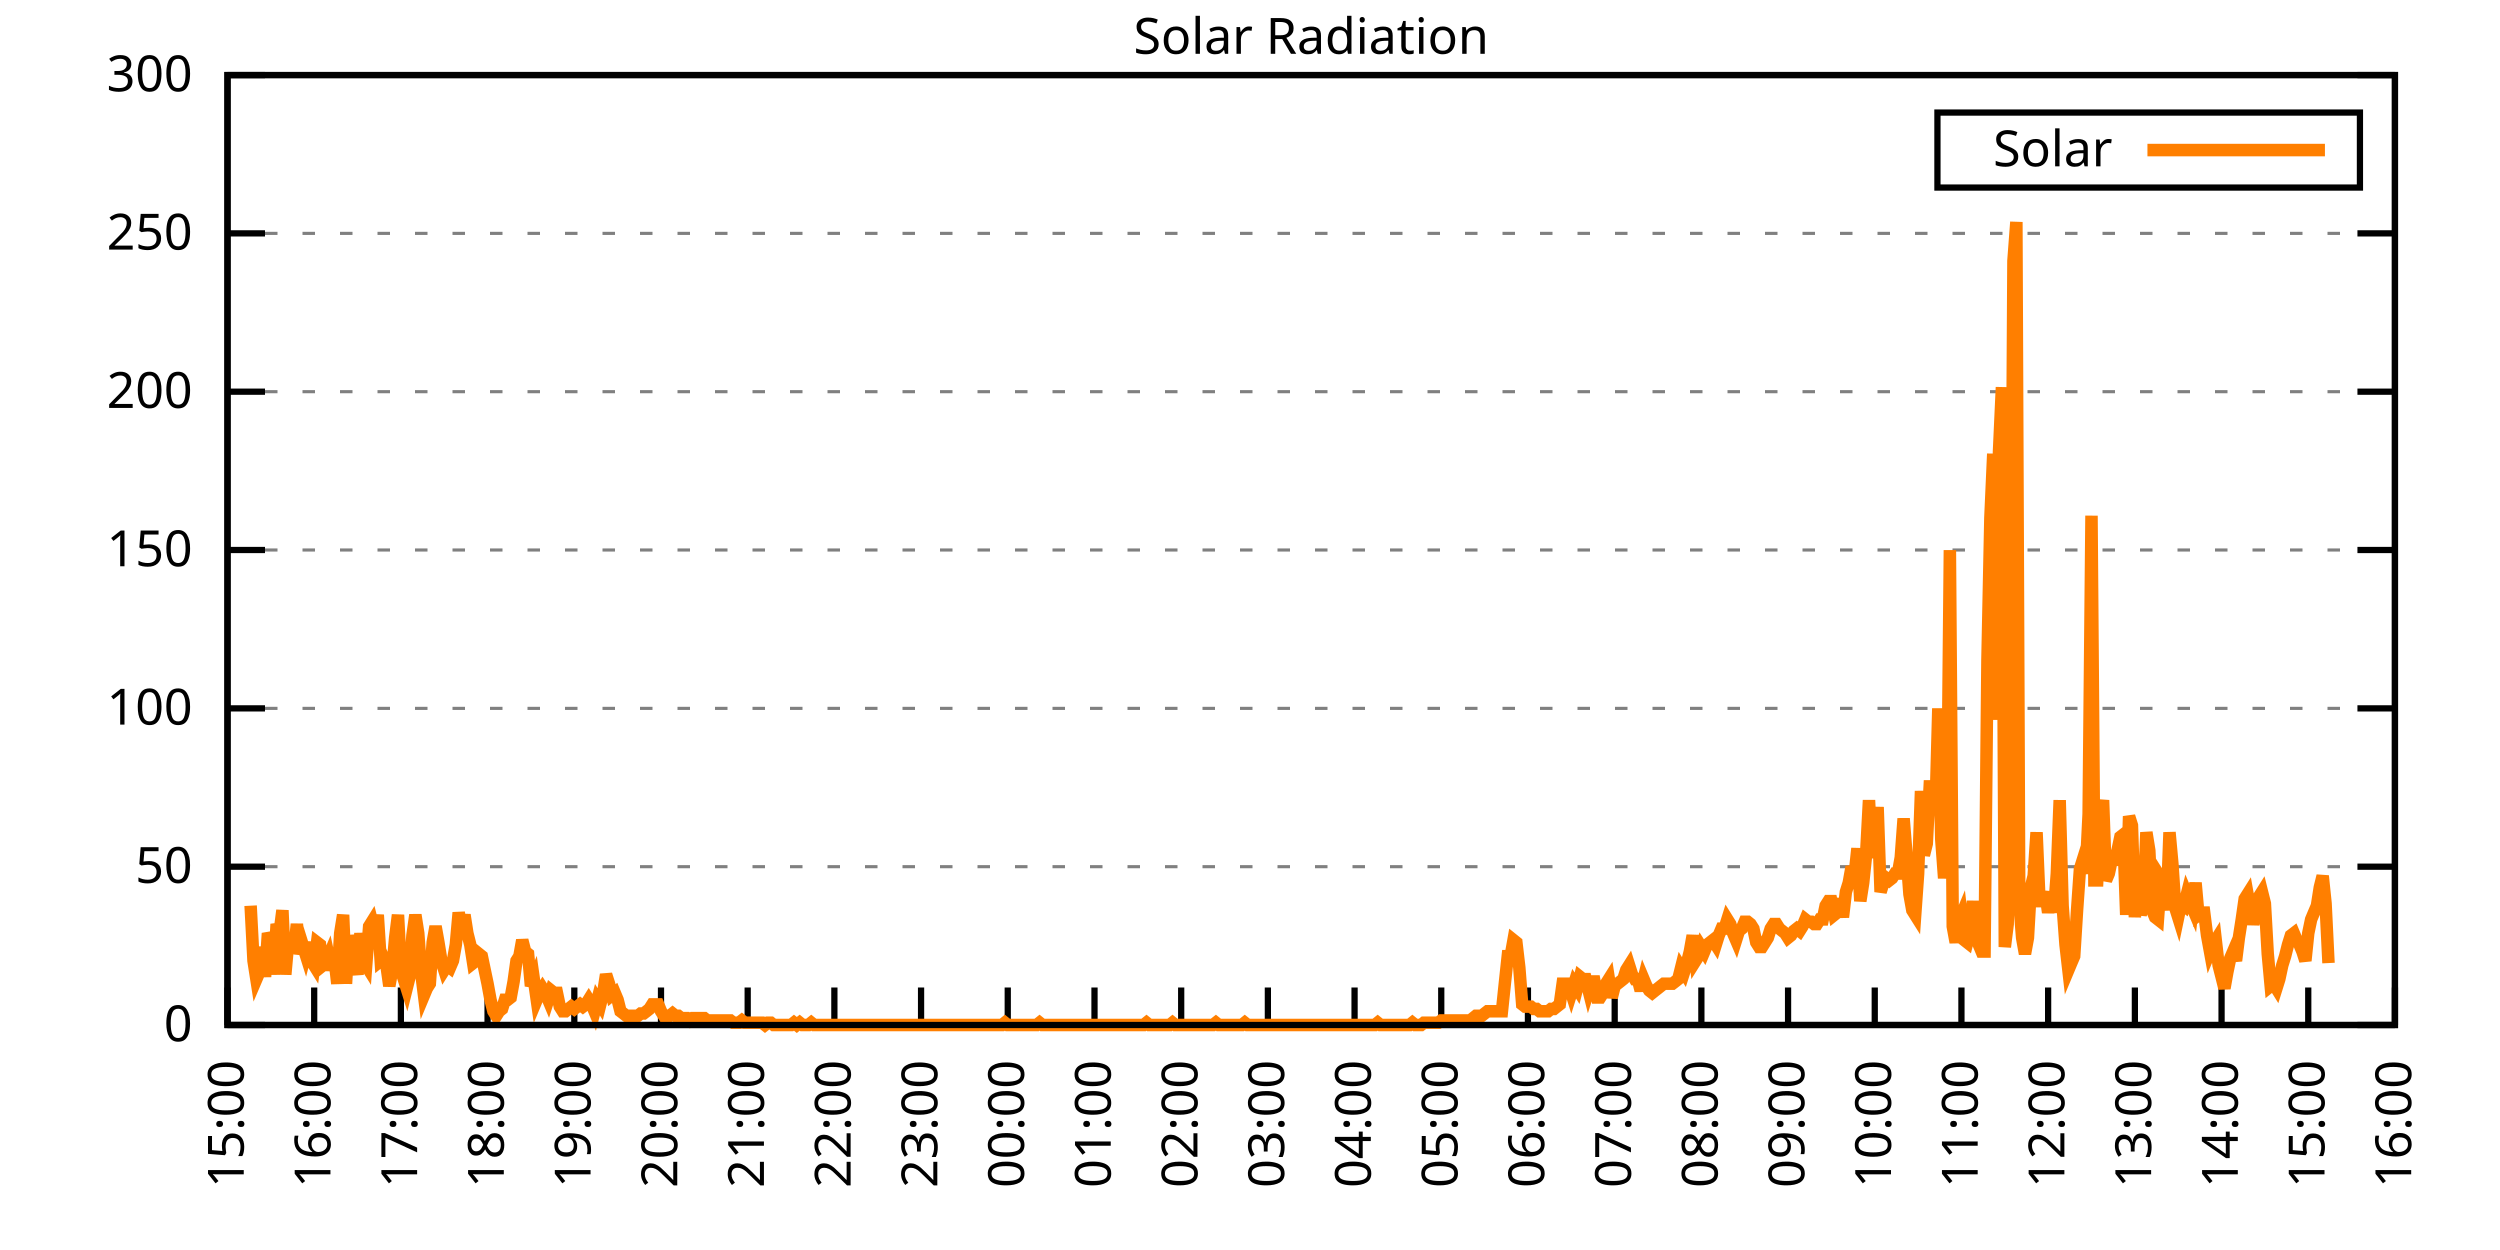
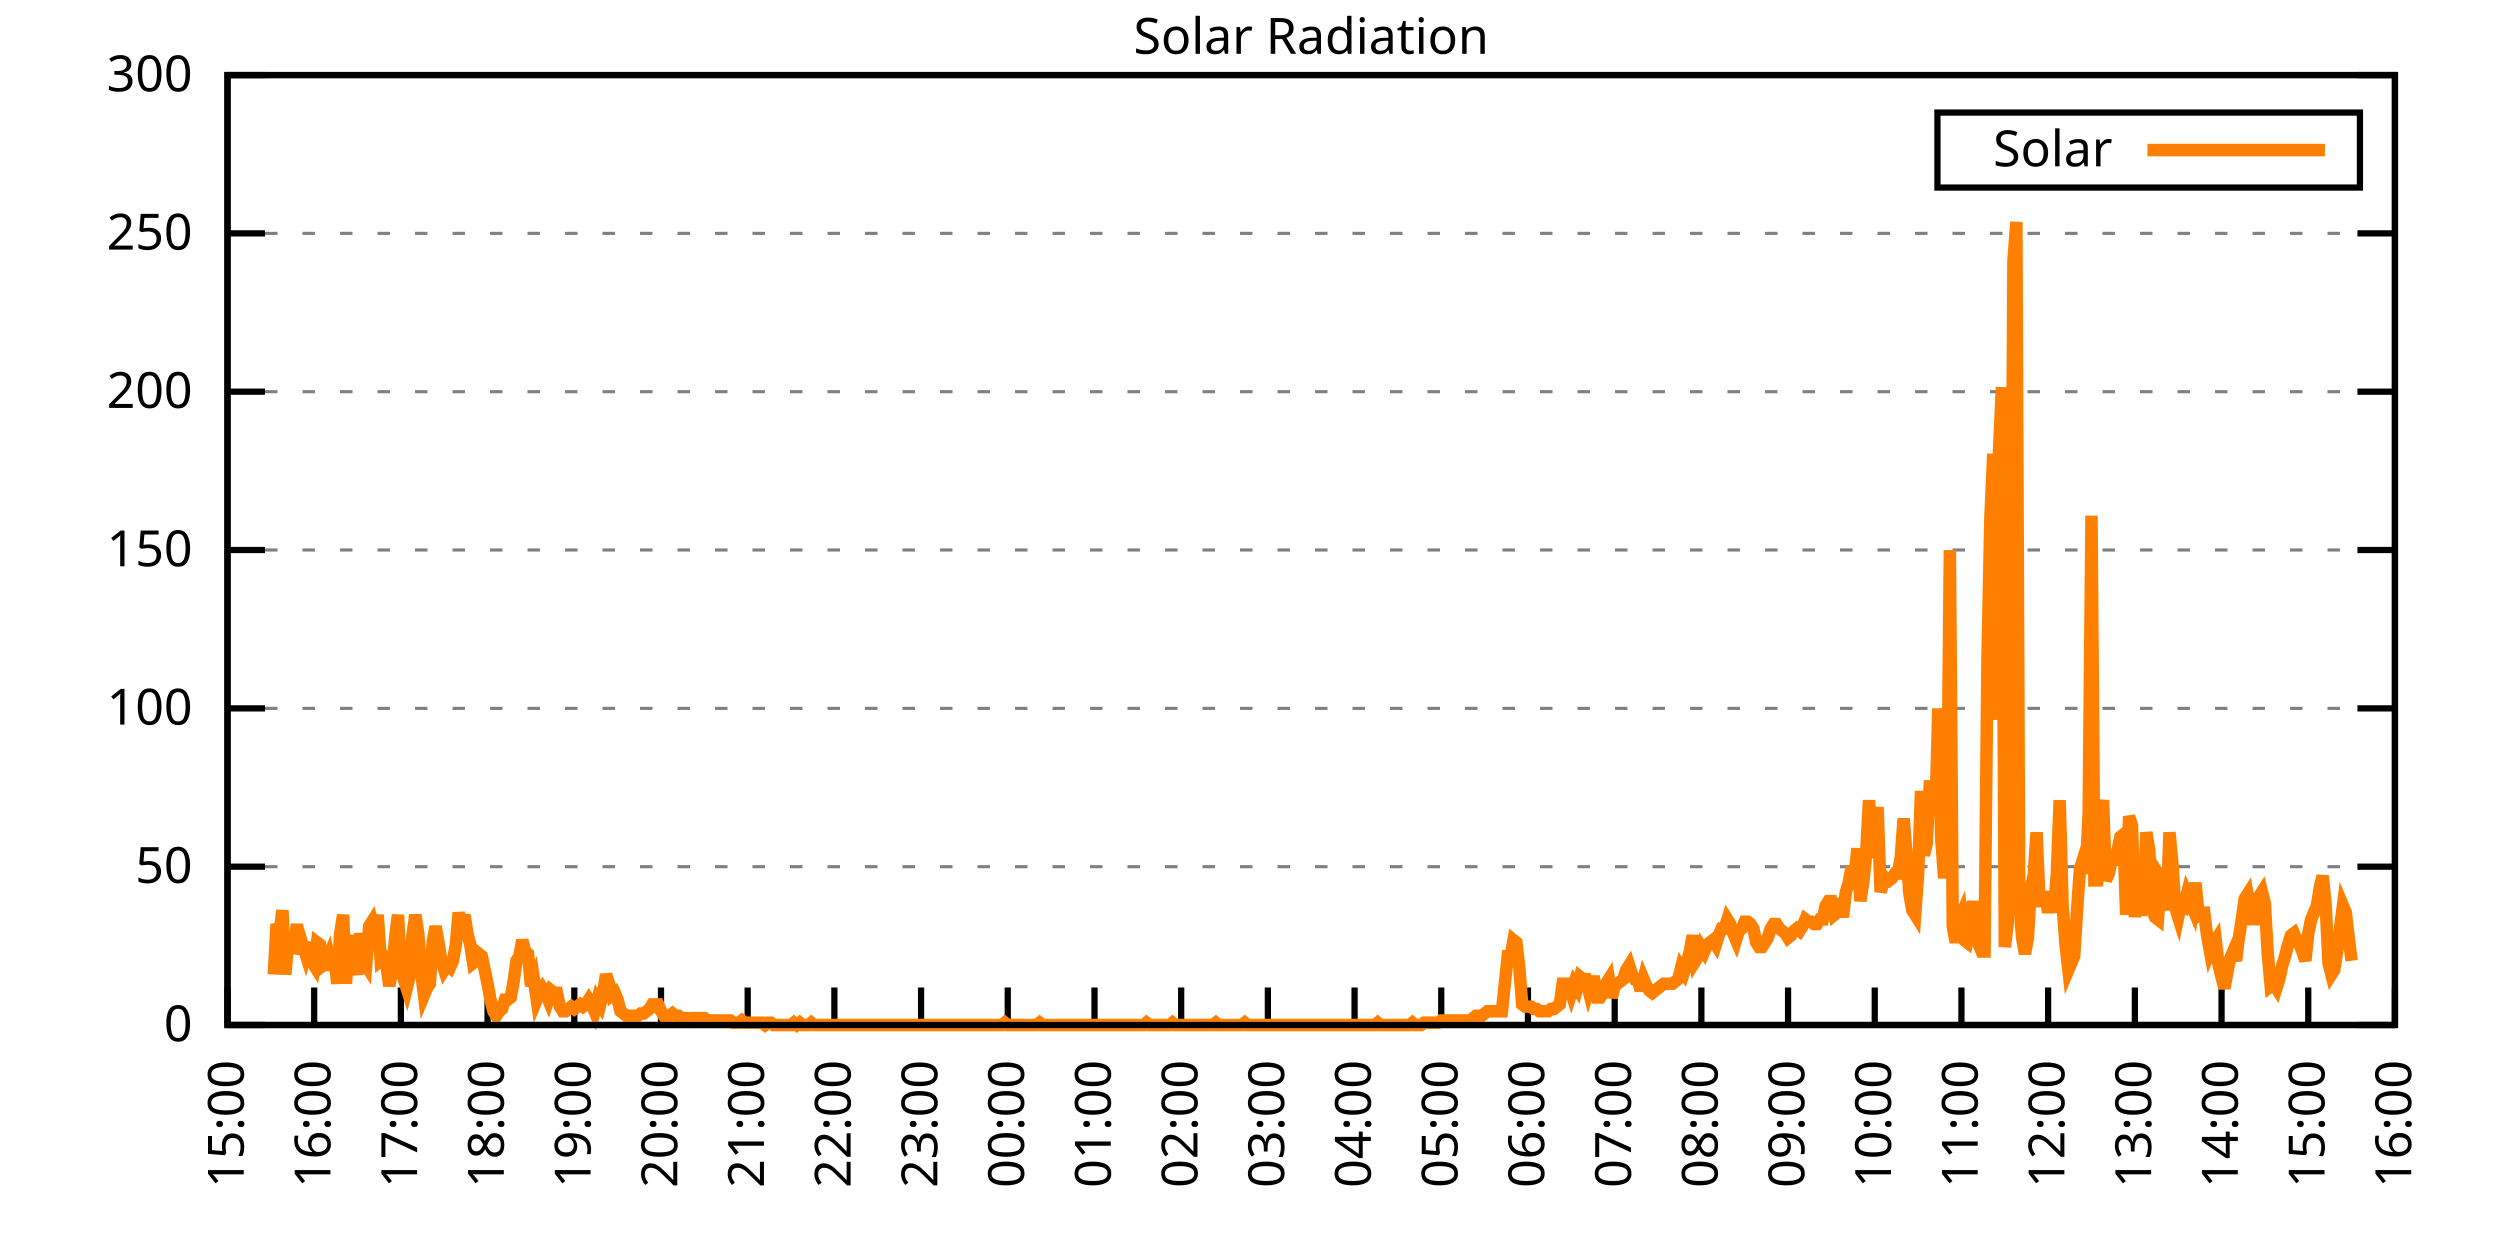
<svg xmlns="http://www.w3.org/2000/svg" xmlns:xlink="http://www.w3.org/1999/xlink" width="400" height="200" viewBox="0 0 400 200">
  <g id="gnuplot_canvas">
    <rect x="0" y="0" width="400" height="200" fill="none" />
    <defs>
      <circle id="gpDot" r="0.5" stroke-width="0.5" stroke="currentColor" />
      <path id="gpPt0" stroke-width="0.333" stroke="currentColor" d="M-1,0 h2 M0,-1 v2" />
      <path id="gpPt1" stroke-width="0.333" stroke="currentColor" d="M-1,-1 L1,1 M1,-1 L-1,1" />
      <path id="gpPt2" stroke-width="0.333" stroke="currentColor" d="M-1,0 L1,0 M0,-1 L0,1 M-1,-1 L1,1 M-1,1 L1,-1" />
      <rect id="gpPt3" stroke-width="0.333" stroke="currentColor" x="-1" y="-1" width="2" height="2" />
      <rect id="gpPt4" stroke-width="0.333" stroke="currentColor" fill="currentColor" x="-1" y="-1" width="2" height="2" />
      <circle id="gpPt5" stroke-width="0.333" stroke="currentColor" cx="0" cy="0" r="1" />
      <use xlink:href="#gpPt5" id="gpPt6" fill="currentColor" stroke="none" />
      <path id="gpPt7" stroke-width="0.333" stroke="currentColor" d="M0,-1.33 L-1.33,0.67 L1.33,0.67 z" />
      <use xlink:href="#gpPt7" id="gpPt8" fill="currentColor" stroke="none" />
      <use xlink:href="#gpPt7" id="gpPt9" stroke="currentColor" transform="rotate(180)" />
      <use xlink:href="#gpPt9" id="gpPt10" fill="currentColor" stroke="none" />
      <use xlink:href="#gpPt3" id="gpPt11" stroke="currentColor" transform="rotate(45)" />
      <use xlink:href="#gpPt11" id="gpPt12" fill="currentColor" stroke="none" />
      <path id="gpPt13" stroke-width="0.333" stroke="currentColor" d="M0,1.330 L1.265,0.411 L0.782,-1.067 L-0.782,-1.076 L-1.265,0.411 z" />
      <use xlink:href="#gpPt13" id="gpPt14" fill="currentColor" stroke="none" />
      <filter id="textbox" filterUnits="objectBoundingBox" x="0" y="0" height="1" width="1">
        <feFlood flood-color="white" flood-opacity="1" result="bgnd" />
        <feComposite in="SourceGraphic" in2="bgnd" operator="atop" />
      </filter>
      <filter id="greybox" filterUnits="objectBoundingBox" x="0" y="0" height="1" width="1">
        <feFlood flood-color="lightgrey" flood-opacity="1" result="grey" />
        <feComposite in="SourceGraphic" in2="grey" operator="atop" />
      </filter>
    </defs>
    <g fill="none" color="white" stroke="currentColor" stroke-width="1.00" stroke-linecap="butt" stroke-linejoin="miter">
</g>
    <g fill="none" color="black" stroke="currentColor" stroke-width="1.00" stroke-linecap="butt" stroke-linejoin="miter">
      <g stroke="none" shape-rendering="crispEdges">
        <polygon fill="rgb(255, 255, 255)" points="36.40,164.00 383.18,164.00 383.18,12.02 36.40,12.02 " />
      </g>
    </g>
    <g fill="none" color="black" stroke="currentColor" stroke-width="1.00" stroke-linecap="butt" stroke-linejoin="miter">
</g>
    <g fill="none" color="black" stroke="black" stroke-width="0.50" stroke-linecap="butt" stroke-linejoin="miter">
</g>
    <g fill="none" color="gray" stroke="currentColor" stroke-width="0.50" stroke-linecap="butt" stroke-linejoin="miter">
      <path stroke="gray" stroke-dasharray="2,4" class="gridline" d="M36.40,164.00 L383.19,164.00  " />
    </g>
    <g fill="none" color="gray" stroke="gray" stroke-width="1.00" stroke-linecap="butt" stroke-linejoin="miter">
</g>
    <g fill="none" color="black" stroke="currentColor" stroke-width="1.00" stroke-linecap="butt" stroke-linejoin="miter">
      <path stroke="black" d="M36.40,164.00 L42.40,164.00 M383.19,164.00 L377.19,164.00  " />
      <g transform="translate(30.80,166.60)" stroke="none" fill="black" font-family="Sans" font-size="8.00" text-anchor="end">
        <text>
          <tspan font-family="Sans"> 0</tspan>
        </text>
      </g>
    </g>
    <g fill="none" color="black" stroke="currentColor" stroke-width="1.00" stroke-linecap="butt" stroke-linejoin="miter">
</g>
    <g fill="none" color="black" stroke="black" stroke-width="0.50" stroke-linecap="butt" stroke-linejoin="miter">
</g>
    <g fill="none" color="gray" stroke="currentColor" stroke-width="0.50" stroke-linecap="butt" stroke-linejoin="miter">
      <path stroke="gray" stroke-dasharray="2,4" class="gridline" d="M36.40,138.67 L383.19,138.67  " />
    </g>
    <g fill="none" color="gray" stroke="gray" stroke-width="1.00" stroke-linecap="butt" stroke-linejoin="miter">
</g>
    <g fill="none" color="black" stroke="currentColor" stroke-width="1.00" stroke-linecap="butt" stroke-linejoin="miter">
      <path stroke="black" d="M36.40,138.67 L42.40,138.67 M383.19,138.67 L377.19,138.67  " />
      <g transform="translate(30.80,141.27)" stroke="none" fill="black" font-family="Sans" font-size="8.00" text-anchor="end">
        <text>
          <tspan font-family="Sans"> 50</tspan>
        </text>
      </g>
    </g>
    <g fill="none" color="black" stroke="currentColor" stroke-width="1.00" stroke-linecap="butt" stroke-linejoin="miter">
</g>
    <g fill="none" color="black" stroke="black" stroke-width="0.50" stroke-linecap="butt" stroke-linejoin="miter">
</g>
    <g fill="none" color="gray" stroke="currentColor" stroke-width="0.50" stroke-linecap="butt" stroke-linejoin="miter">
      <path stroke="gray" stroke-dasharray="2,4" class="gridline" d="M36.40,113.34 L383.19,113.34  " />
    </g>
    <g fill="none" color="gray" stroke="gray" stroke-width="1.00" stroke-linecap="butt" stroke-linejoin="miter">
</g>
    <g fill="none" color="black" stroke="currentColor" stroke-width="1.00" stroke-linecap="butt" stroke-linejoin="miter">
      <path stroke="black" d="M36.40,113.34 L42.40,113.34 M383.19,113.34 L377.19,113.34  " />
      <g transform="translate(30.80,115.94)" stroke="none" fill="black" font-family="Sans" font-size="8.00" text-anchor="end">
        <text>
          <tspan font-family="Sans"> 100</tspan>
        </text>
      </g>
    </g>
    <g fill="none" color="black" stroke="currentColor" stroke-width="1.00" stroke-linecap="butt" stroke-linejoin="miter">
</g>
    <g fill="none" color="black" stroke="black" stroke-width="0.50" stroke-linecap="butt" stroke-linejoin="miter">
</g>
    <g fill="none" color="gray" stroke="currentColor" stroke-width="0.50" stroke-linecap="butt" stroke-linejoin="miter">
      <path stroke="gray" stroke-dasharray="2,4" class="gridline" d="M36.40,88.00 L383.19,88.00  " />
    </g>
    <g fill="none" color="gray" stroke="gray" stroke-width="1.00" stroke-linecap="butt" stroke-linejoin="miter">
</g>
    <g fill="none" color="black" stroke="currentColor" stroke-width="1.00" stroke-linecap="butt" stroke-linejoin="miter">
      <path stroke="black" d="M36.40,88.00 L42.40,88.00 M383.19,88.00 L377.19,88.00  " />
      <g transform="translate(30.80,90.60)" stroke="none" fill="black" font-family="Sans" font-size="8.00" text-anchor="end">
        <text>
          <tspan font-family="Sans"> 150</tspan>
        </text>
      </g>
    </g>
    <g fill="none" color="black" stroke="currentColor" stroke-width="1.00" stroke-linecap="butt" stroke-linejoin="miter">
</g>
    <g fill="none" color="black" stroke="black" stroke-width="0.50" stroke-linecap="butt" stroke-linejoin="miter">
</g>
    <g fill="none" color="gray" stroke="currentColor" stroke-width="0.50" stroke-linecap="butt" stroke-linejoin="miter">
      <path stroke="gray" stroke-dasharray="2,4" class="gridline" d="M36.40,62.67 L383.19,62.67  " />
    </g>
    <g fill="none" color="gray" stroke="gray" stroke-width="1.00" stroke-linecap="butt" stroke-linejoin="miter">
</g>
    <g fill="none" color="black" stroke="currentColor" stroke-width="1.00" stroke-linecap="butt" stroke-linejoin="miter">
      <path stroke="black" d="M36.40,62.67 L42.40,62.67 M383.19,62.67 L377.19,62.67  " />
      <g transform="translate(30.80,65.27)" stroke="none" fill="black" font-family="Sans" font-size="8.00" text-anchor="end">
        <text>
          <tspan font-family="Sans"> 200</tspan>
        </text>
      </g>
    </g>
    <g fill="none" color="black" stroke="currentColor" stroke-width="1.00" stroke-linecap="butt" stroke-linejoin="miter">
</g>
    <g fill="none" color="black" stroke="black" stroke-width="0.50" stroke-linecap="butt" stroke-linejoin="miter">
</g>
    <g fill="none" color="gray" stroke="currentColor" stroke-width="0.50" stroke-linecap="butt" stroke-linejoin="miter">
      <path stroke="gray" stroke-dasharray="2,4" class="gridline" d="M36.40,37.34 L383.19,37.34  " />
    </g>
    <g fill="none" color="gray" stroke="gray" stroke-width="1.00" stroke-linecap="butt" stroke-linejoin="miter">
</g>
    <g fill="none" color="black" stroke="currentColor" stroke-width="1.00" stroke-linecap="butt" stroke-linejoin="miter">
      <path stroke="black" d="M36.40,37.34 L42.40,37.34 M383.19,37.34 L377.19,37.34  " />
      <g transform="translate(30.80,39.94)" stroke="none" fill="black" font-family="Sans" font-size="8.00" text-anchor="end">
        <text>
          <tspan font-family="Sans"> 250</tspan>
        </text>
      </g>
    </g>
    <g fill="none" color="black" stroke="currentColor" stroke-width="1.00" stroke-linecap="butt" stroke-linejoin="miter">
</g>
    <g fill="none" color="black" stroke="black" stroke-width="0.50" stroke-linecap="butt" stroke-linejoin="miter">
</g>
    <g fill="none" color="gray" stroke="currentColor" stroke-width="0.50" stroke-linecap="butt" stroke-linejoin="miter">
      <path stroke="gray" stroke-dasharray="2,4" class="gridline" d="M36.40,12.01 L383.19,12.01  " />
    </g>
    <g fill="none" color="gray" stroke="gray" stroke-width="1.00" stroke-linecap="butt" stroke-linejoin="miter">
</g>
    <g fill="none" color="black" stroke="currentColor" stroke-width="1.00" stroke-linecap="butt" stroke-linejoin="miter">
      <path stroke="black" d="M36.40,12.01 L42.40,12.01 M383.19,12.01 L377.19,12.01  " />
      <g transform="translate(30.80,14.61)" stroke="none" fill="black" font-family="Sans" font-size="8.00" text-anchor="end">
        <text>
          <tspan font-family="Sans"> 300</tspan>
        </text>
      </g>
    </g>
    <g fill="none" color="black" stroke="currentColor" stroke-width="1.00" stroke-linecap="butt" stroke-linejoin="miter">
      <path stroke="black" d="M36.40,164.00 L36.40,158.00  " />
      <g transform="translate(39.00,169.60) rotate(270.00)" stroke="none" fill="black" font-family="Sans" font-size="8.00" text-anchor="end">
        <text>
          <tspan font-family="Sans">15:00</tspan>
        </text>
      </g>
    </g>
    <g fill="none" color="black" stroke="currentColor" stroke-width="1.00" stroke-linecap="butt" stroke-linejoin="miter">
      <path stroke="black" d="M50.27,164.00 L50.27,158.00  " />
      <g transform="translate(52.87,169.60) rotate(270.00)" stroke="none" fill="black" font-family="Sans" font-size="8.00" text-anchor="end">
        <text>
          <tspan font-family="Sans">16:00</tspan>
        </text>
      </g>
    </g>
    <g fill="none" color="black" stroke="currentColor" stroke-width="1.00" stroke-linecap="butt" stroke-linejoin="miter">
      <path stroke="black" d="M64.14,164.00 L64.14,158.00  " />
      <g transform="translate(66.74,169.60) rotate(270.00)" stroke="none" fill="black" font-family="Sans" font-size="8.00" text-anchor="end">
        <text>
          <tspan font-family="Sans">17:00</tspan>
        </text>
      </g>
    </g>
    <g fill="none" color="black" stroke="currentColor" stroke-width="1.00" stroke-linecap="butt" stroke-linejoin="miter">
      <path stroke="black" d="M78.01,164.00 L78.01,158.00  " />
      <g transform="translate(80.61,169.60) rotate(270.00)" stroke="none" fill="black" font-family="Sans" font-size="8.00" text-anchor="end">
        <text>
          <tspan font-family="Sans">18:00</tspan>
        </text>
      </g>
    </g>
    <g fill="none" color="black" stroke="currentColor" stroke-width="1.00" stroke-linecap="butt" stroke-linejoin="miter">
      <path stroke="black" d="M91.89,164.00 L91.89,158.00  " />
      <g transform="translate(94.49,169.60) rotate(270.00)" stroke="none" fill="black" font-family="Sans" font-size="8.00" text-anchor="end">
        <text>
          <tspan font-family="Sans">19:00</tspan>
        </text>
      </g>
    </g>
    <g fill="none" color="black" stroke="currentColor" stroke-width="1.00" stroke-linecap="butt" stroke-linejoin="miter">
      <path stroke="black" d="M105.76,164.00 L105.76,158.00  " />
      <g transform="translate(108.36,169.60) rotate(270.00)" stroke="none" fill="black" font-family="Sans" font-size="8.00" text-anchor="end">
        <text>
          <tspan font-family="Sans">20:00</tspan>
        </text>
      </g>
    </g>
    <g fill="none" color="black" stroke="currentColor" stroke-width="1.00" stroke-linecap="butt" stroke-linejoin="miter">
      <path stroke="black" d="M119.63,164.00 L119.63,158.00  " />
      <g transform="translate(122.23,169.60) rotate(270.00)" stroke="none" fill="black" font-family="Sans" font-size="8.00" text-anchor="end">
        <text>
          <tspan font-family="Sans">21:00</tspan>
        </text>
      </g>
    </g>
    <g fill="none" color="black" stroke="currentColor" stroke-width="1.00" stroke-linecap="butt" stroke-linejoin="miter">
      <path stroke="black" d="M133.50,164.00 L133.50,158.00  " />
      <g transform="translate(136.10,169.60) rotate(270.00)" stroke="none" fill="black" font-family="Sans" font-size="8.00" text-anchor="end">
        <text>
          <tspan font-family="Sans">22:00</tspan>
        </text>
      </g>
    </g>
    <g fill="none" color="black" stroke="currentColor" stroke-width="1.00" stroke-linecap="butt" stroke-linejoin="miter">
      <path stroke="black" d="M147.37,164.00 L147.37,158.00  " />
      <g transform="translate(149.97,169.60) rotate(270.00)" stroke="none" fill="black" font-family="Sans" font-size="8.00" text-anchor="end">
        <text>
          <tspan font-family="Sans">23:00</tspan>
        </text>
      </g>
    </g>
    <g fill="none" color="black" stroke="currentColor" stroke-width="1.00" stroke-linecap="butt" stroke-linejoin="miter">
      <path stroke="black" d="M161.24,164.00 L161.24,158.00  " />
      <g transform="translate(163.84,169.60) rotate(270.00)" stroke="none" fill="black" font-family="Sans" font-size="8.00" text-anchor="end">
        <text>
          <tspan font-family="Sans">00:00</tspan>
        </text>
      </g>
    </g>
    <g fill="none" color="black" stroke="currentColor" stroke-width="1.00" stroke-linecap="butt" stroke-linejoin="miter">
      <path stroke="black" d="M175.12,164.00 L175.12,158.00  " />
      <g transform="translate(177.72,169.60) rotate(270.00)" stroke="none" fill="black" font-family="Sans" font-size="8.00" text-anchor="end">
        <text>
          <tspan font-family="Sans">01:00</tspan>
        </text>
      </g>
    </g>
    <g fill="none" color="black" stroke="currentColor" stroke-width="1.00" stroke-linecap="butt" stroke-linejoin="miter">
      <path stroke="black" d="M188.99,164.00 L188.99,158.00  " />
      <g transform="translate(191.59,169.60) rotate(270.00)" stroke="none" fill="black" font-family="Sans" font-size="8.00" text-anchor="end">
        <text>
          <tspan font-family="Sans">02:00</tspan>
        </text>
      </g>
    </g>
    <g fill="none" color="black" stroke="currentColor" stroke-width="1.00" stroke-linecap="butt" stroke-linejoin="miter">
      <path stroke="black" d="M202.86,164.00 L202.86,158.00  " />
      <g transform="translate(205.46,169.60) rotate(270.00)" stroke="none" fill="black" font-family="Sans" font-size="8.00" text-anchor="end">
        <text>
          <tspan font-family="Sans">03:00</tspan>
        </text>
      </g>
    </g>
    <g fill="none" color="black" stroke="currentColor" stroke-width="1.00" stroke-linecap="butt" stroke-linejoin="miter">
      <path stroke="black" d="M216.73,164.00 L216.73,158.00  " />
      <g transform="translate(219.33,169.60) rotate(270.00)" stroke="none" fill="black" font-family="Sans" font-size="8.00" text-anchor="end">
        <text>
          <tspan font-family="Sans">04:00</tspan>
        </text>
      </g>
    </g>
    <g fill="none" color="black" stroke="currentColor" stroke-width="1.00" stroke-linecap="butt" stroke-linejoin="miter">
      <path stroke="black" d="M230.60,164.00 L230.60,158.00  " />
      <g transform="translate(233.20,169.60) rotate(270.00)" stroke="none" fill="black" font-family="Sans" font-size="8.00" text-anchor="end">
        <text>
          <tspan font-family="Sans">05:00</tspan>
        </text>
      </g>
    </g>
    <g fill="none" color="black" stroke="currentColor" stroke-width="1.00" stroke-linecap="butt" stroke-linejoin="miter">
      <path stroke="black" d="M244.47,164.00 L244.47,158.00  " />
      <g transform="translate(247.07,169.60) rotate(270.00)" stroke="none" fill="black" font-family="Sans" font-size="8.00" text-anchor="end">
        <text>
          <tspan font-family="Sans">06:00</tspan>
        </text>
      </g>
    </g>
    <g fill="none" color="black" stroke="currentColor" stroke-width="1.00" stroke-linecap="butt" stroke-linejoin="miter">
      <path stroke="black" d="M258.35,164.00 L258.35,158.00  " />
      <g transform="translate(260.95,169.60) rotate(270.00)" stroke="none" fill="black" font-family="Sans" font-size="8.00" text-anchor="end">
        <text>
          <tspan font-family="Sans">07:00</tspan>
        </text>
      </g>
    </g>
    <g fill="none" color="black" stroke="currentColor" stroke-width="1.00" stroke-linecap="butt" stroke-linejoin="miter">
      <path stroke="black" d="M272.22,164.00 L272.22,158.00  " />
      <g transform="translate(274.82,169.60) rotate(270.00)" stroke="none" fill="black" font-family="Sans" font-size="8.00" text-anchor="end">
        <text>
          <tspan font-family="Sans">08:00</tspan>
        </text>
      </g>
    </g>
    <g fill="none" color="black" stroke="currentColor" stroke-width="1.00" stroke-linecap="butt" stroke-linejoin="miter">
      <path stroke="black" d="M286.09,164.00 L286.09,158.00  " />
      <g transform="translate(288.69,169.60) rotate(270.00)" stroke="none" fill="black" font-family="Sans" font-size="8.00" text-anchor="end">
        <text>
          <tspan font-family="Sans">09:00</tspan>
        </text>
      </g>
    </g>
    <g fill="none" color="black" stroke="currentColor" stroke-width="1.00" stroke-linecap="butt" stroke-linejoin="miter">
      <path stroke="black" d="M299.96,164.00 L299.96,158.00  " />
      <g transform="translate(302.56,169.60) rotate(270.00)" stroke="none" fill="black" font-family="Sans" font-size="8.00" text-anchor="end">
        <text>
          <tspan font-family="Sans">10:00</tspan>
        </text>
      </g>
    </g>
    <g fill="none" color="black" stroke="currentColor" stroke-width="1.00" stroke-linecap="butt" stroke-linejoin="miter">
      <path stroke="black" d="M313.83,164.00 L313.83,158.00  " />
      <g transform="translate(316.43,169.60) rotate(270.00)" stroke="none" fill="black" font-family="Sans" font-size="8.00" text-anchor="end">
        <text>
          <tspan font-family="Sans">11:00</tspan>
        </text>
      </g>
    </g>
    <g fill="none" color="black" stroke="currentColor" stroke-width="1.00" stroke-linecap="butt" stroke-linejoin="miter">
      <path stroke="black" d="M327.70,164.00 L327.70,158.00  " />
      <g transform="translate(330.30,169.60) rotate(270.00)" stroke="none" fill="black" font-family="Sans" font-size="8.00" text-anchor="end">
        <text>
          <tspan font-family="Sans">12:00</tspan>
        </text>
      </g>
    </g>
    <g fill="none" color="black" stroke="currentColor" stroke-width="1.00" stroke-linecap="butt" stroke-linejoin="miter">
      <path stroke="black" d="M341.58,164.00 L341.58,158.00  " />
      <g transform="translate(344.18,169.60) rotate(270.00)" stroke="none" fill="black" font-family="Sans" font-size="8.00" text-anchor="end">
        <text>
          <tspan font-family="Sans">13:00</tspan>
        </text>
      </g>
    </g>
    <g fill="none" color="black" stroke="currentColor" stroke-width="1.00" stroke-linecap="butt" stroke-linejoin="miter">
      <path stroke="black" d="M355.45,164.00 L355.45,158.00  " />
      <g transform="translate(358.05,169.60) rotate(270.00)" stroke="none" fill="black" font-family="Sans" font-size="8.00" text-anchor="end">
        <text>
          <tspan font-family="Sans">14:00</tspan>
        </text>
      </g>
    </g>
    <g fill="none" color="black" stroke="currentColor" stroke-width="1.00" stroke-linecap="butt" stroke-linejoin="miter">
      <path stroke="black" d="M369.32,164.00 L369.32,158.00  " />
      <g transform="translate(371.92,169.60) rotate(270.00)" stroke="none" fill="black" font-family="Sans" font-size="8.00" text-anchor="end">
        <text>
          <tspan font-family="Sans">15:00</tspan>
        </text>
      </g>
    </g>
    <g fill="none" color="black" stroke="currentColor" stroke-width="1.00" stroke-linecap="butt" stroke-linejoin="miter">
      <path stroke="black" d="M383.19,164.00 L383.19,158.00  " />
      <g transform="translate(385.79,169.60) rotate(270.00)" stroke="none" fill="black" font-family="Sans" font-size="8.00" text-anchor="end">
        <text>
          <tspan font-family="Sans">16:00</tspan>
        </text>
      </g>
    </g>
    <g fill="none" color="black" stroke="currentColor" stroke-width="1.00" stroke-linecap="butt" stroke-linejoin="miter">
</g>
    <g fill="none" color="black" stroke="currentColor" stroke-width="1.00" stroke-linecap="butt" stroke-linejoin="miter">
      <path stroke="black" d="M36.40,12.01 L36.40,164.00 L383.19,164.00 L383.19,12.01 L36.40,12.01 Z  " />
    </g>
    <g fill="none" color="black" stroke="currentColor" stroke-width="1.00" stroke-linecap="butt" stroke-linejoin="miter">
</g>
    <g fill="none" color="black" stroke="currentColor" stroke-width="1.00" stroke-linecap="butt" stroke-linejoin="miter">
      <path stroke="black" d="M309.99,30.01 L309.99,18.01 L377.59,18.01 L377.59,30.01 L309.99,30.01 Z  " />
    </g>
    <g id="Solar_Radiation_plot_1">
      <g fill="none" color="white" stroke="black" stroke-width="2.00" stroke-linecap="butt" stroke-linejoin="miter">
</g>
      <g fill="none" color="black" stroke="currentColor" stroke-width="2.00" stroke-linecap="butt" stroke-linejoin="miter">
        <g transform="translate(337.99,26.61)" stroke="none" fill="black" font-family="Sans" font-size="8.00" text-anchor="end">
          <text>
            <tspan font-family="Sans">Solar</tspan>
          </text>
        </g>
      </g>
      <g fill="none" color="black" stroke="currentColor" stroke-width="2.00" stroke-linecap="butt" stroke-linejoin="miter">
-         <path stroke="rgb(255, 127,   0)" d="M343.59,24.01 L371.99,24.01 M40.10,144.91 L40.56,153.72 L41.02,156.66 L41.49,155.56 L41.95,151.52 L42.41,156.29   L42.87,149.32 L43.34,150.42 L43.80,155.92 L44.26,147.85 L44.72,149.32 L45.19,145.65 L45.65,155.92 L46.11,150.79   L46.57,150.79 L47.03,152.25 L47.50,147.85 L47.96,152.62 L48.42,151.15 L48.88,152.62 L49.35,150.79 L49.81,153.72   L50.27,154.46 L50.73,150.79 L51.20,151.15 L51.66,154.46 L52.12,154.09 L52.58,152.99 L53.05,155.19 L53.51,153.35   L53.97,157.39 L54.43,149.32 L54.90,146.38 L55.36,157.39 L55.82,149.68 L56.28,152.25 L56.75,153.72 L57.21,155.92   L57.67,149.32 L58.13,153.72 L58.59,154.46 L59.06,148.22 L59.52,147.48 L59.98,149.32 L60.44,146.38 L60.91,153.72   L61.37,153.35 L61.83,154.46 L62.29,157.76 L62.76,155.19 L63.22,150.05 L63.68,146.38 L64.14,155.19 L64.61,156.66   L65.07,158.13 L65.53,156.29 L65.99,149.68 L66.46,146.38 L66.92,149.32 L67.38,155.56 L67.84,159.23 L68.30,158.13   L68.77,157.39 L69.23,150.79 L69.69,148.22 L70.15,150.79 L70.62,153.72 L71.08,155.19 L71.54,154.46 L72.00,154.82   L72.47,153.72 L72.93,151.15 L73.39,146.01 L73.85,148.58 L74.32,146.38 L74.78,149.32 L75.24,151.15 L75.70,154.09   L76.17,153.72 L76.63,152.62 L77.09,152.99 L77.55,155.19 L78.01,157.39 L78.48,159.96 L78.94,161.80 L79.40,162.53   L79.86,161.80 L80.33,161.43 L80.79,159.96 L81.25,159.96 L81.71,159.60 L82.18,157.03 L82.64,153.72 L83.10,152.99   L83.56,150.42 L84.03,152.25 L84.49,152.62 L84.95,157.76 L85.41,156.66 L85.88,159.96 L86.34,158.86 L86.80,158.13   L87.26,158.86 L87.72,159.96 L88.19,158.49 L88.65,158.86 L89.11,158.86 L89.57,161.06 L90.04,161.80 L90.50,161.80   L90.96,161.43 L91.42,161.06 L91.89,161.43 L92.35,161.06 L92.81,160.70 L93.27,161.06 L93.74,160.70 L94.20,159.96   L94.66,160.70 L95.12,161.80 L95.59,159.96 L96.05,160.70 L96.51,158.86 L96.97,155.92 L97.44,157.39 L97.90,159.23   L98.36,158.86 L98.82,159.96 L99.28,161.80 L99.75,162.16 L100.21,162.53 L100.67,162.53 L101.13,162.53 L101.60,162.53   L102.06,162.53 L102.52,162.16 L102.98,162.16 L103.45,161.80 L103.91,161.43 L104.37,160.70 L104.83,160.70 L105.30,160.70   L105.76,161.80 L106.22,162.53 L106.68,162.53 L107.15,162.53 L107.61,162.16 L108.07,162.53 L108.53,162.53 L108.99,162.90   L109.46,162.90 L109.92,162.90 L110.38,163.27 L110.84,162.90 L111.31,162.90 L111.77,162.90 L112.23,162.90 L112.69,162.90   L113.16,163.27 L113.62,163.27 L114.08,163.27 L114.54,163.27 L115.01,163.27 L115.47,163.27 L115.93,163.27 L116.39,163.27   L116.86,163.27 L117.32,163.63 L117.78,163.63 L118.24,163.63 L118.70,163.27 L119.17,163.63 L119.63,163.63 L120.09,163.63   L120.55,163.63 L121.02,163.63 L121.48,163.63 L121.94,163.63 L122.40,164.00 L122.87,163.63 L123.33,163.63 L123.79,164.00   L124.25,164.00 L124.72,164.00 L125.18,164.00 L125.64,164.00 L126.10,164.00 L126.57,164.00 L127.03,163.63 L127.49,164.00   L127.95,163.63 L128.41,164.00 L128.88,164.00 L129.34,164.00 L129.80,163.63 L130.26,164.00 L130.73,164.00 L131.19,164.00   L131.65,164.00 L132.11,164.00 L132.58,164.00 L133.04,164.00 L133.50,164.00 L133.96,164.00 L134.43,164.00 L134.89,164.00   L135.35,164.00 L135.81,164.00 L136.28,164.00 L136.74,164.00 L137.20,164.00 L137.66,164.00 L138.13,164.00 L138.59,164.00   L139.05,164.00 L139.51,164.00 L139.97,164.00 L140.44,164.00 L140.90,164.00 L141.36,164.00 L141.82,164.00 L142.29,164.00   L142.75,164.00 L143.21,164.00 L143.67,164.00 L144.14,164.00 L144.60,164.00 L145.06,164.00 L145.52,164.00 L145.99,164.00   L146.45,164.00 L146.91,164.00 L147.37,164.00 L147.84,164.00 L148.30,164.00 L148.76,164.00 L149.22,164.00 L149.68,164.00   L150.15,164.00 L150.61,164.00 L151.07,164.00 L151.53,164.00 L152.00,164.00 L152.46,164.00 L152.92,164.00 L153.38,164.00   L153.85,164.00 L154.31,164.00 L154.77,164.00 L155.23,164.00 L155.70,164.00 L156.16,164.00 L156.62,164.00 L157.08,164.00   L157.55,164.00 L158.01,164.00 L158.47,164.00 L158.93,164.00 L159.39,164.00 L159.86,164.00 L160.32,164.00 L160.78,163.63   L161.24,164.00 L161.71,164.00 L162.17,164.00 L162.63,164.00 L163.09,164.00 L163.56,164.00 L164.02,164.00 L164.48,164.00   L164.94,164.00 L165.41,164.00 L165.87,164.00 L166.33,163.63 L166.79,164.00 L167.26,164.00 L167.72,164.00 L168.18,164.00   L168.64,164.00 L169.10,164.00 L169.57,164.00 L170.03,164.00 L170.49,164.00 L170.95,164.00 L171.42,164.00 L171.88,164.00   L172.34,164.00 L172.80,164.00 L173.27,164.00 L173.73,164.00 L174.19,164.00 L174.65,164.00 L175.12,164.00 L175.58,164.00   L176.04,164.00 L176.50,164.00 L176.97,164.00 L177.43,164.00 L177.89,164.00 L178.35,164.00 L178.82,164.00 L179.28,164.00   L179.74,164.00 L180.20,164.00 L180.66,164.00 L181.13,164.00 L181.59,164.00 L182.05,164.00 L182.51,164.00 L182.98,164.00   L183.44,163.63 L183.90,164.00 L184.36,164.00 L184.83,164.00 L185.29,164.00 L185.75,164.00 L186.21,164.00 L186.68,164.00   L187.14,164.00 L187.60,163.63 L188.06,164.00 L188.53,164.00 L188.99,164.00 L189.45,164.00 L189.91,164.00 L190.37,164.00   L190.84,164.00 L191.30,164.00 L191.76,164.00 L192.22,164.00 L192.69,164.00 L193.15,164.00 L193.61,164.00 L194.07,164.00   L194.54,163.63 L195.00,164.00 L195.46,164.00 L195.92,164.00 L196.39,164.00 L196.85,164.00 L197.31,164.00 L197.77,164.00   L198.24,164.00 L198.70,164.00 L199.16,163.63 L199.62,164.00 L200.08,164.00 L200.55,164.00 L201.01,164.00 L201.47,164.00   L201.93,164.00 L202.40,164.00 L202.86,164.00 L203.32,164.00 L203.78,164.00 L204.25,164.00 L204.71,164.00 L205.17,164.00   L205.63,164.00 L206.10,164.00 L206.56,164.00 L207.02,164.00 L207.48,164.00 L207.95,164.00 L208.41,164.00 L208.87,164.00   L209.33,164.00 L209.80,164.00 L210.26,164.00 L210.72,164.00 L211.18,164.00 L211.64,164.00 L212.11,164.00 L212.57,164.00   L213.03,164.00 L213.49,164.00 L213.96,164.00 L214.42,164.00 L214.88,164.00 L215.34,164.00 L215.81,164.00 L216.27,164.00   L216.73,164.00 L217.19,164.00 L217.66,164.00 L218.12,164.00 L218.58,164.00 L219.04,164.00 L219.51,164.00 L219.97,164.00   L220.43,163.63 L220.89,164.00 L221.35,164.00 L221.82,164.00 L222.28,164.00 L222.74,164.00 L223.20,164.00 L223.67,164.00   L224.13,164.00 L224.59,164.00 L225.05,164.00 L225.52,164.00 L225.98,163.63 L226.44,164.00 L226.90,164.00 L227.37,164.00   L227.83,163.63 L228.29,163.63 L228.75,163.63 L229.22,163.63 L229.68,163.63 L230.14,163.63 L230.60,163.27 L231.06,163.27   L231.53,163.27 L231.99,163.27 L232.45,163.27 L232.91,163.27 L233.38,163.27 L233.84,163.27 L234.30,163.27 L234.76,163.27   L235.23,163.27 L235.69,162.90 L236.15,162.53 L236.61,162.53 L237.08,162.53 L237.54,162.16 L238.00,161.80 L238.46,161.80   L238.93,161.80 L239.39,161.80 L239.85,161.80 L240.31,161.80 L240.77,157.39 L241.24,152.99 L241.70,152.99 L242.16,150.42   L242.62,150.79 L243.09,154.82 L243.55,160.70 L244.01,161.06 L244.47,161.06 L244.94,161.06 L245.40,161.43 L245.86,161.43   L246.32,161.80 L246.79,161.80 L247.25,161.80 L247.71,161.80 L248.17,161.43 L248.64,161.43 L249.10,161.06 L249.56,160.70   L250.02,157.39 L250.49,157.39 L250.95,157.39 L251.41,158.86 L251.87,157.39 L252.33,158.13 L252.80,156.29 L253.26,156.66   L253.72,156.66 L254.18,158.49 L254.65,157.03 L255.11,157.03 L255.57,159.60 L256.03,159.60 L256.50,158.86 L256.96,157.39   L257.42,156.66 L257.88,159.60 L258.35,157.76 L258.81,157.39 L259.27,157.03 L259.73,156.66 L260.20,155.19 L260.66,154.46   L261.12,155.92 L261.58,156.66 L262.04,156.66 L262.51,158.49 L262.97,156.66 L263.43,157.76 L263.89,158.49 L264.36,158.86   L264.82,158.49 L265.28,158.13 L265.74,157.76 L266.21,157.39 L266.67,157.39 L267.13,157.39 L267.59,157.39 L268.06,157.03   L268.52,156.66 L268.98,154.82 L269.44,155.56 L269.91,154.09 L270.37,152.25 L270.83,149.68 L271.29,153.72 L271.75,152.99   L272.22,151.52 L272.68,152.25 L273.14,151.15 L273.60,150.79 L274.07,150.42 L274.53,151.15 L274.99,149.68 L275.45,148.58   L275.92,148.58 L276.38,147.11 L276.84,147.85 L277.30,149.32 L277.77,150.42 L278.23,148.95 L278.69,148.58 L279.15,147.48   L279.62,147.48 L280.08,147.85 L280.54,148.58 L281.00,150.79 L281.46,151.52 L281.93,151.52 L282.39,150.79 L282.85,150.05   L283.31,148.58 L283.78,147.85 L284.24,147.85 L284.70,148.58 L285.16,148.95 L285.63,149.32 L286.09,150.05 L286.55,149.68   L287.01,148.95 L287.48,148.58 L287.94,148.95 L288.40,148.22 L288.86,147.11 L289.33,147.48 L289.79,147.48 L290.25,147.85   L290.71,147.85 L291.18,147.11 L291.64,147.11 L292.10,144.91 L292.56,144.18 L293.02,144.18 L293.49,146.38 L293.95,146.01   L294.41,143.81 L294.87,146.75 L295.34,142.71 L295.80,141.24 L296.26,138.67 L296.72,140.14 L297.19,135.74 L297.65,144.18   L298.11,141.24 L298.57,136.84 L299.04,128.03 L299.50,137.20 L299.96,135.37 L300.42,129.13 L300.89,142.71 L301.35,141.24   L301.81,140.51 L302.27,140.87 L302.73,140.51 L303.20,139.77 L303.66,139.77 L304.12,137.20 L304.58,130.96 L305.05,136.84   L305.51,143.08 L305.97,145.65 L306.43,146.38 L306.90,139.77 L307.36,126.56 L307.82,136.84 L308.28,135.00 L308.75,125.82   L309.21,125.82 L309.67,130.23 L310.13,113.34 L310.60,134.27 L311.06,140.51 L311.52,135.37 L311.98,88.02 L312.44,148.22   L312.91,150.79 L313.37,147.48 L313.83,146.38 L314.29,150.42 L314.76,150.79 L315.22,148.95 L315.68,144.18 L316.14,149.68   L316.61,151.15 L317.07,152.25 L317.53,152.25 L317.99,105.64 L318.46,82.88 L318.92,72.60 L319.38,115.18 L319.84,72.23   L320.31,61.95 L320.77,151.52 L321.23,147.85 L321.69,120.32 L322.15,41.76 L322.62,35.52 L323.08,144.18 L323.54,150.05   L324.00,152.62 L324.47,150.05 L324.93,141.98 L325.39,140.14 L325.85,133.17 L326.32,144.18 L326.78,144.18 L327.24,142.71   L327.70,146.01 L328.17,143.08 L328.63,146.01 L329.09,139.77 L329.55,128.03 L330.02,144.91 L330.48,151.15 L330.94,155.19   L331.40,154.09 L331.87,152.99 L332.33,145.65 L332.79,139.04 L333.25,137.57 L333.71,139.77 L334.18,130.23 L334.64,82.51   L335.10,140.87 L335.56,140.87 L336.03,130.60 L336.49,128.03 L336.95,140.87 L337.41,139.77 L337.88,137.57 L338.34,137.57   L338.80,136.10 L339.26,133.90 L339.73,133.53 L340.19,146.38 L340.65,130.60 L341.11,132.06 L341.58,146.75 L342.04,139.77   L342.50,146.38 L342.96,144.55 L343.42,133.17 L343.89,136.10 L344.35,145.65 L344.81,146.75 L345.27,147.11 L345.74,140.51   L346.20,141.24 L346.66,145.65 L347.12,133.17 L347.59,138.30 L348.05,145.28 L348.51,146.75 L348.97,144.55 L349.44,144.91   L349.90,143.08 L350.36,144.18 L350.82,145.28 L351.29,141.24 L351.75,146.38 L352.21,146.01 L352.67,146.01 L353.13,149.68   L353.60,152.25 L354.06,151.15 L354.52,150.42 L354.98,154.46 L355.45,156.29 L355.91,158.13 L356.37,155.56 L356.83,153.35   L357.30,152.25 L357.76,153.72 L358.22,150.05 L358.68,147.11 L359.15,143.81 L359.61,143.08 L360.07,145.65 L360.53,147.85   L361.00,146.01 L361.46,143.44 L361.92,142.71 L362.38,144.55 L362.84,152.62 L363.31,157.76 L363.77,157.39 L364.23,158.13   L364.69,156.66 L365.16,154.46 L365.62,152.99 L366.08,151.15 L366.54,149.68 L367.01,149.32 L367.47,150.42 L367.93,151.15   L368.39,152.25 L368.86,153.72 L369.32,149.32 L369.78,147.11 L370.24,146.01 L370.71,144.91 L371.17,141.98 L371.63,140.14   L372.09,144.55 L372.56,154.09  " />
+         <path stroke="rgb(255, 127,   0)" d="M343.59,24.01 L371.99,24.01 M43.80,155.92 L44.26,147.85 L44.72,149.32 L45.19,145.65 L45.65,155.92 L46.11,150.79   L46.57,150.79 L47.03,152.25 L47.50,147.85 L47.96,152.62 L48.42,151.15 L48.88,152.62 L49.35,150.79 L49.81,153.72   L50.27,154.46 L50.73,150.79 L51.20,151.15 L51.66,154.46 L52.12,154.09 L52.58,152.99 L53.05,155.19 L53.51,153.35   L53.97,157.39 L54.43,149.32 L54.90,146.38 L55.36,157.39 L55.82,149.68 L56.28,152.25 L56.75,153.72 L57.21,155.92   L57.67,149.32 L58.13,153.72 L58.59,154.46 L59.06,148.22 L59.52,147.48 L59.98,149.32 L60.44,146.38 L60.91,153.72   L61.37,153.35 L61.83,154.46 L62.29,157.76 L62.76,155.19 L63.22,150.05 L63.68,146.38 L64.14,155.19 L64.61,156.66   L65.07,158.13 L65.53,156.29 L65.99,149.68 L66.46,146.38 L66.92,149.32 L67.38,155.56 L67.84,159.23 L68.30,158.13   L68.77,157.39 L69.23,150.79 L69.69,148.22 L70.15,150.79 L70.62,153.72 L71.08,155.19 L71.54,154.46 L72.00,154.82   L72.47,153.72 L72.93,151.15 L73.39,146.01 L73.85,148.58 L74.32,146.38 L74.78,149.32 L75.24,151.15 L75.70,154.09   L76.17,153.72 L76.63,152.62 L77.09,152.99 L77.55,155.19 L78.01,157.39 L78.48,159.96 L78.94,161.80 L79.40,162.53   L79.86,161.80 L80.33,161.43 L80.79,159.96 L81.25,159.96 L81.71,159.60 L82.18,157.03 L82.64,153.72 L83.10,152.99   L83.56,150.42 L84.03,152.25 L84.49,152.62 L84.95,157.76 L85.41,156.66 L85.88,159.96 L86.34,158.86 L86.80,158.13   L87.26,158.86 L87.72,159.96 L88.19,158.49 L88.65,158.86 L89.11,158.86 L89.57,161.06 L90.04,161.80 L90.50,161.80   L90.96,161.43 L91.42,161.06 L91.89,161.43 L92.35,161.06 L92.81,160.70 L93.27,161.06 L93.74,160.70 L94.20,159.96   L94.66,160.70 L95.12,161.80 L95.59,159.96 L96.05,160.70 L96.51,158.86 L96.97,155.92 L97.44,157.39 L97.90,159.23   L98.36,158.86 L98.82,159.96 L99.28,161.80 L99.75,162.16 L100.21,162.53 L100.67,162.53 L101.13,162.53 L101.60,162.53   L102.06,162.53 L102.52,162.16 L102.98,162.16 L103.45,161.80 L103.91,161.43 L104.37,160.70 L104.83,160.70 L105.30,160.70   L105.76,161.80 L106.22,162.53 L106.68,162.53 L107.15,162.53 L107.61,162.16 L108.07,162.53 L108.53,162.53 L108.99,162.90   L109.46,162.90 L109.92,162.90 L110.38,163.27 L110.84,162.90 L111.31,162.90 L111.77,162.90 L112.23,162.90 L112.69,162.90   L113.16,163.27 L113.62,163.27 L114.08,163.27 L114.54,163.27 L115.01,163.27 L115.47,163.27 L115.93,163.27 L116.39,163.27   L116.86,163.27 L117.32,163.63 L117.78,163.63 L118.24,163.63 L118.70,163.27 L119.17,163.63 L119.63,163.63 L120.09,163.63   L120.55,163.63 L121.02,163.63 L121.48,163.63 L121.94,163.63 L122.40,164.00 L122.87,163.63 L123.33,163.63 L123.79,164.00   L124.25,164.00 L124.72,164.00 L125.18,164.00 L125.64,164.00 L126.10,164.00 L126.57,164.00 L127.03,163.63 L127.49,164.00   L127.95,163.63 L128.41,164.00 L128.88,164.00 L129.34,164.00 L129.80,163.63 L130.26,164.00 L130.73,164.00 L131.19,164.00   L131.65,164.00 L132.11,164.00 L132.58,164.00 L133.04,164.00 L133.50,164.00 L133.96,164.00 L134.43,164.00 L134.89,164.00   L135.35,164.00 L135.81,164.00 L136.28,164.00 L136.74,164.00 L137.20,164.00 L137.66,164.00 L138.13,164.00 L138.59,164.00   L139.05,164.00 L139.51,164.00 L139.97,164.00 L140.44,164.00 L140.90,164.00 L141.36,164.00 L141.82,164.00 L142.29,164.00   L142.75,164.00 L143.21,164.00 L143.67,164.00 L144.14,164.00 L144.60,164.00 L145.06,164.00 L145.52,164.00 L145.99,164.00   L146.45,164.00 L146.91,164.00 L147.37,164.00 L147.84,164.00 L148.30,164.00 L148.76,164.00 L149.22,164.00 L149.68,164.00   L150.15,164.00 L150.61,164.00 L151.07,164.00 L151.53,164.00 L152.00,164.00 L152.46,164.00 L152.92,164.00 L153.38,164.00   L153.85,164.00 L154.31,164.00 L154.77,164.00 L155.23,164.00 L155.70,164.00 L156.16,164.00 L156.62,164.00 L157.08,164.00   L157.55,164.00 L158.01,164.00 L158.47,164.00 L158.93,164.00 L159.39,164.00 L159.86,164.00 L160.32,164.00 L160.78,163.63   L161.24,164.00 L161.71,164.00 L162.17,164.00 L162.63,164.00 L163.09,164.00 L163.56,164.00 L164.02,164.00 L164.48,164.00   L164.94,164.00 L165.41,164.00 L165.87,164.00 L166.33,163.63 L166.79,164.00 L167.26,164.00 L167.72,164.00 L168.18,164.00   L168.64,164.00 L169.10,164.00 L169.57,164.00 L170.03,164.00 L170.49,164.00 L170.95,164.00 L171.42,164.00 L171.88,164.00   L172.34,164.00 L172.80,164.00 L173.27,164.00 L173.73,164.00 L174.19,164.00 L174.65,164.00 L175.12,164.00 L175.58,164.00   L176.04,164.00 L176.50,164.00 L176.97,164.00 L177.43,164.00 L177.89,164.00 L178.35,164.00 L178.82,164.00 L179.28,164.00   L179.74,164.00 L180.20,164.00 L180.66,164.00 L181.13,164.00 L181.59,164.00 L182.05,164.00 L182.51,164.00 L182.98,164.00   L183.44,163.63 L183.90,164.00 L184.36,164.00 L184.83,164.00 L185.29,164.00 L185.75,164.00 L186.21,164.00 L186.68,164.00   L187.14,164.00 L187.60,163.63 L188.06,164.00 L188.53,164.00 L188.99,164.00 L189.45,164.00 L189.91,164.00 L190.37,164.00   L190.84,164.00 L191.30,164.00 L191.76,164.00 L192.22,164.00 L192.69,164.00 L193.15,164.00 L193.61,164.00 L194.07,164.00   L194.54,163.63 L195.00,164.00 L195.46,164.00 L195.92,164.00 L196.39,164.00 L196.85,164.00 L197.31,164.00 L197.77,164.00   L198.24,164.00 L198.70,164.00 L199.16,163.63 L199.62,164.00 L200.08,164.00 L200.55,164.00 L201.01,164.00 L201.47,164.00   L201.93,164.00 L202.40,164.00 L202.86,164.00 L203.32,164.00 L203.78,164.00 L204.25,164.00 L204.71,164.00 L205.17,164.00   L205.63,164.00 L206.10,164.00 L206.56,164.00 L207.02,164.00 L207.48,164.00 L207.95,164.00 L208.41,164.00 L208.87,164.00   L209.33,164.00 L209.80,164.00 L210.26,164.00 L210.72,164.00 L211.18,164.00 L211.64,164.00 L212.11,164.00 L212.57,164.00   L213.03,164.00 L213.49,164.00 L213.96,164.00 L214.42,164.00 L214.88,164.00 L215.34,164.00 L215.81,164.00 L216.27,164.00   L216.73,164.00 L217.19,164.00 L217.66,164.00 L218.12,164.00 L218.58,164.00 L219.04,164.00 L219.51,164.00 L219.97,164.00   L220.43,163.63 L220.89,164.00 L221.35,164.00 L221.82,164.00 L222.28,164.00 L222.74,164.00 L223.20,164.00 L223.67,164.00   L224.13,164.00 L224.59,164.00 L225.05,164.00 L225.52,164.00 L225.98,163.63 L226.44,164.00 L226.90,164.00 L227.37,164.00   L227.83,163.63 L228.29,163.63 L228.75,163.63 L229.22,163.63 L229.68,163.63 L230.14,163.63 L230.60,163.27 L231.06,163.27   L231.53,163.27 L231.99,163.27 L232.45,163.27 L232.91,163.27 L233.38,163.27 L233.84,163.27 L234.30,163.27 L234.76,163.27   L235.23,163.27 L235.69,162.90 L236.15,162.53 L236.61,162.53 L237.08,162.53 L237.54,162.16 L238.00,161.80 L238.46,161.80   L238.93,161.80 L239.39,161.80 L239.85,161.80 L240.31,161.80 L240.77,157.39 L241.24,152.99 L241.70,152.99 L242.16,150.42   L242.62,150.79 L243.09,154.82 L243.55,160.70 L244.01,161.06 L244.47,161.06 L244.94,161.06 L245.40,161.43 L245.86,161.43   L246.32,161.80 L246.79,161.80 L247.25,161.80 L247.71,161.80 L248.17,161.43 L248.64,161.43 L249.10,161.06 L249.56,160.70   L250.02,157.39 L250.49,157.39 L250.95,157.39 L251.41,158.86 L251.87,157.39 L252.33,158.13 L252.80,156.29 L253.26,156.66   L253.72,156.66 L254.18,158.49 L254.65,157.03 L255.11,157.03 L255.57,159.60 L256.03,159.60 L256.50,158.86 L256.96,157.39   L257.42,156.66 L257.88,159.60 L258.35,157.76 L258.81,157.39 L259.27,157.03 L259.73,156.66 L260.20,155.19 L260.66,154.46   L261.12,155.92 L261.58,156.66 L262.04,156.66 L262.51,158.49 L262.97,156.66 L263.43,157.76 L263.89,158.49 L264.36,158.86   L264.82,158.49 L265.28,158.13 L265.74,157.76 L266.21,157.39 L266.67,157.39 L267.13,157.39 L267.59,157.39 L268.06,157.03   L268.52,156.66 L268.98,154.82 L269.44,155.56 L269.91,154.09 L270.37,152.25 L270.83,149.68 L271.29,153.72 L271.75,152.99   L272.22,151.52 L272.68,152.25 L273.14,151.15 L273.60,150.79 L274.07,150.42 L274.53,151.15 L274.99,149.68 L275.45,148.58   L275.92,148.58 L276.38,147.11 L276.84,147.85 L277.30,149.32 L277.77,150.42 L278.23,148.95 L278.69,148.58 L279.15,147.48   L279.62,147.48 L280.08,147.85 L280.54,148.58 L281.00,150.79 L281.46,151.52 L281.93,151.52 L282.39,150.79 L282.85,150.05   L283.31,148.58 L283.78,147.85 L284.24,147.85 L284.70,148.58 L285.16,148.95 L285.63,149.32 L286.09,150.05 L286.55,149.68   L287.01,148.95 L287.48,148.58 L287.94,148.95 L288.40,148.22 L288.86,147.11 L289.33,147.48 L289.79,147.48 L290.25,147.85   L290.71,147.85 L291.18,147.11 L291.64,147.11 L292.10,144.91 L292.56,144.18 L293.02,144.18 L293.49,146.38 L293.95,146.01   L294.41,143.81 L294.87,146.75 L295.34,142.71 L295.80,141.24 L296.26,138.67 L296.72,140.14 L297.19,135.74 L297.65,144.18   L298.11,141.24 L298.57,136.84 L299.04,128.03 L299.50,137.20 L299.96,135.37 L300.42,129.13 L300.89,142.71 L301.35,141.24   L301.81,140.51 L302.27,140.87 L302.73,140.51 L303.20,139.77 L303.66,139.77 L304.12,137.20 L304.58,130.96 L305.05,136.84   L305.51,143.08 L305.97,145.65 L306.43,146.38 L306.90,139.77 L307.36,126.56 L307.82,136.84 L308.28,135.00 L308.75,125.82   L309.21,125.82 L309.67,130.23 L310.13,113.34 L310.60,134.27 L311.06,140.51 L311.52,135.37 L311.98,88.02 L312.44,148.22   L312.91,150.79 L313.37,147.48 L313.83,146.38 L314.29,150.42 L314.76,150.79 L315.22,148.95 L315.68,144.18 L316.14,149.68   L316.61,151.15 L317.07,152.25 L317.53,152.25 L317.99,105.64 L318.46,82.88 L318.92,72.60 L319.38,115.18 L319.84,72.23   L320.31,61.95 L320.77,151.52 L321.23,147.85 L321.69,120.32 L322.15,41.76 L322.62,35.52 L323.08,144.18 L323.54,150.05   L324.00,152.62 L324.47,150.05 L324.93,141.98 L325.39,140.14 L325.85,133.17 L326.32,144.18 L326.78,144.18 L327.24,142.71   L327.70,146.01 L328.17,143.08 L328.63,146.01 L329.09,139.77 L329.55,128.03 L330.02,144.91 L330.48,151.15 L330.94,155.19   L331.40,154.09 L331.87,152.99 L332.33,145.65 L332.79,139.04 L333.25,137.57 L333.71,139.77 L334.18,130.23 L334.64,82.51   L335.10,140.87 L335.56,140.87 L336.03,130.60 L336.49,128.03 L336.95,140.87 L337.41,139.77 L337.88,137.57 L338.34,137.57   L338.80,136.10 L339.26,133.90 L339.73,133.53 L340.19,146.38 L340.65,130.60 L341.11,132.06 L341.58,146.75 L342.04,139.77   L342.50,146.38 L342.96,144.55 L343.42,133.17 L343.89,136.10 L344.35,145.65 L344.81,146.75 L345.27,147.11 L345.74,140.51   L346.20,141.24 L346.66,145.65 L347.12,133.17 L347.59,138.30 L348.05,145.28 L348.51,146.75 L348.97,144.55 L349.44,144.91   L349.90,143.08 L350.36,144.18 L350.82,145.28 L351.29,141.24 L351.75,146.38 L352.21,146.01 L352.67,146.01 L353.13,149.68   L353.60,152.25 L354.06,151.15 L354.52,150.42 L354.98,154.46 L355.45,156.29 L355.91,158.13 L356.37,155.56 L356.83,153.35   L357.30,152.25 L357.76,153.72 L358.22,150.05 L358.68,147.11 L359.15,143.81 L359.61,143.08 L360.07,145.65 L360.53,147.85   L361.00,146.01 L361.46,143.44 L361.92,142.71 L362.38,144.55 L362.84,152.62 L363.31,157.76 L363.77,157.39 L364.23,158.13   L364.69,156.66 L365.16,154.46 L365.62,152.99 L366.08,151.15 L366.54,149.68 L367.01,149.32 L367.47,150.42 L367.93,151.15   L368.39,152.25 L368.86,153.72 L369.32,149.32 L369.78,147.11 L370.24,146.01 L370.71,144.91 L371.17,141.98 L371.63,140.14   L372.09,144.55 L372.56,154.09 L373.02,155.92 L373.48,155.19 L373.94,152.25 L374.40,148.58 L374.87,144.91 L375.33,146.01   L375.79,150.05 L376.25,153.72  " />
      </g>
    </g>
    <g fill="none" color="black" stroke="currentColor" stroke-width="2.00" stroke-linecap="butt" stroke-linejoin="miter">
</g>
    <g fill="none" color="black" stroke="black" stroke-width="1.00" stroke-linecap="butt" stroke-linejoin="miter">
</g>
    <g fill="none" color="black" stroke="currentColor" stroke-width="1.00" stroke-linecap="butt" stroke-linejoin="miter">
      <path stroke="black" d="M36.40,12.01 L36.40,164.00 L383.19,164.00 L383.19,12.01 L36.40,12.01 Z  " />
      <g transform="translate(6.80,88.01) rotate(270.00)" stroke="none" fill="black" font-family="Sans" font-size="8.00" text-anchor="middle">
        <text />
      </g>
    </g>
    <g fill="none" color="black" stroke="currentColor" stroke-width="1.00" stroke-linecap="butt" stroke-linejoin="miter">
</g>
    <g fill="none" color="black" stroke="currentColor" stroke-width="1.00" stroke-linecap="butt" stroke-linejoin="miter">
      <g transform="translate(209.79,8.61)" stroke="none" fill="black" font-family="Sans" font-size="8.00" text-anchor="middle">
        <text>
          <tspan font-family="Sans">Solar Radiation</tspan>
        </text>
      </g>
    </g>
    <g fill="none" color="black" stroke="currentColor" stroke-width="1.00" stroke-linecap="butt" stroke-linejoin="miter">
</g>
  </g>
</svg>
